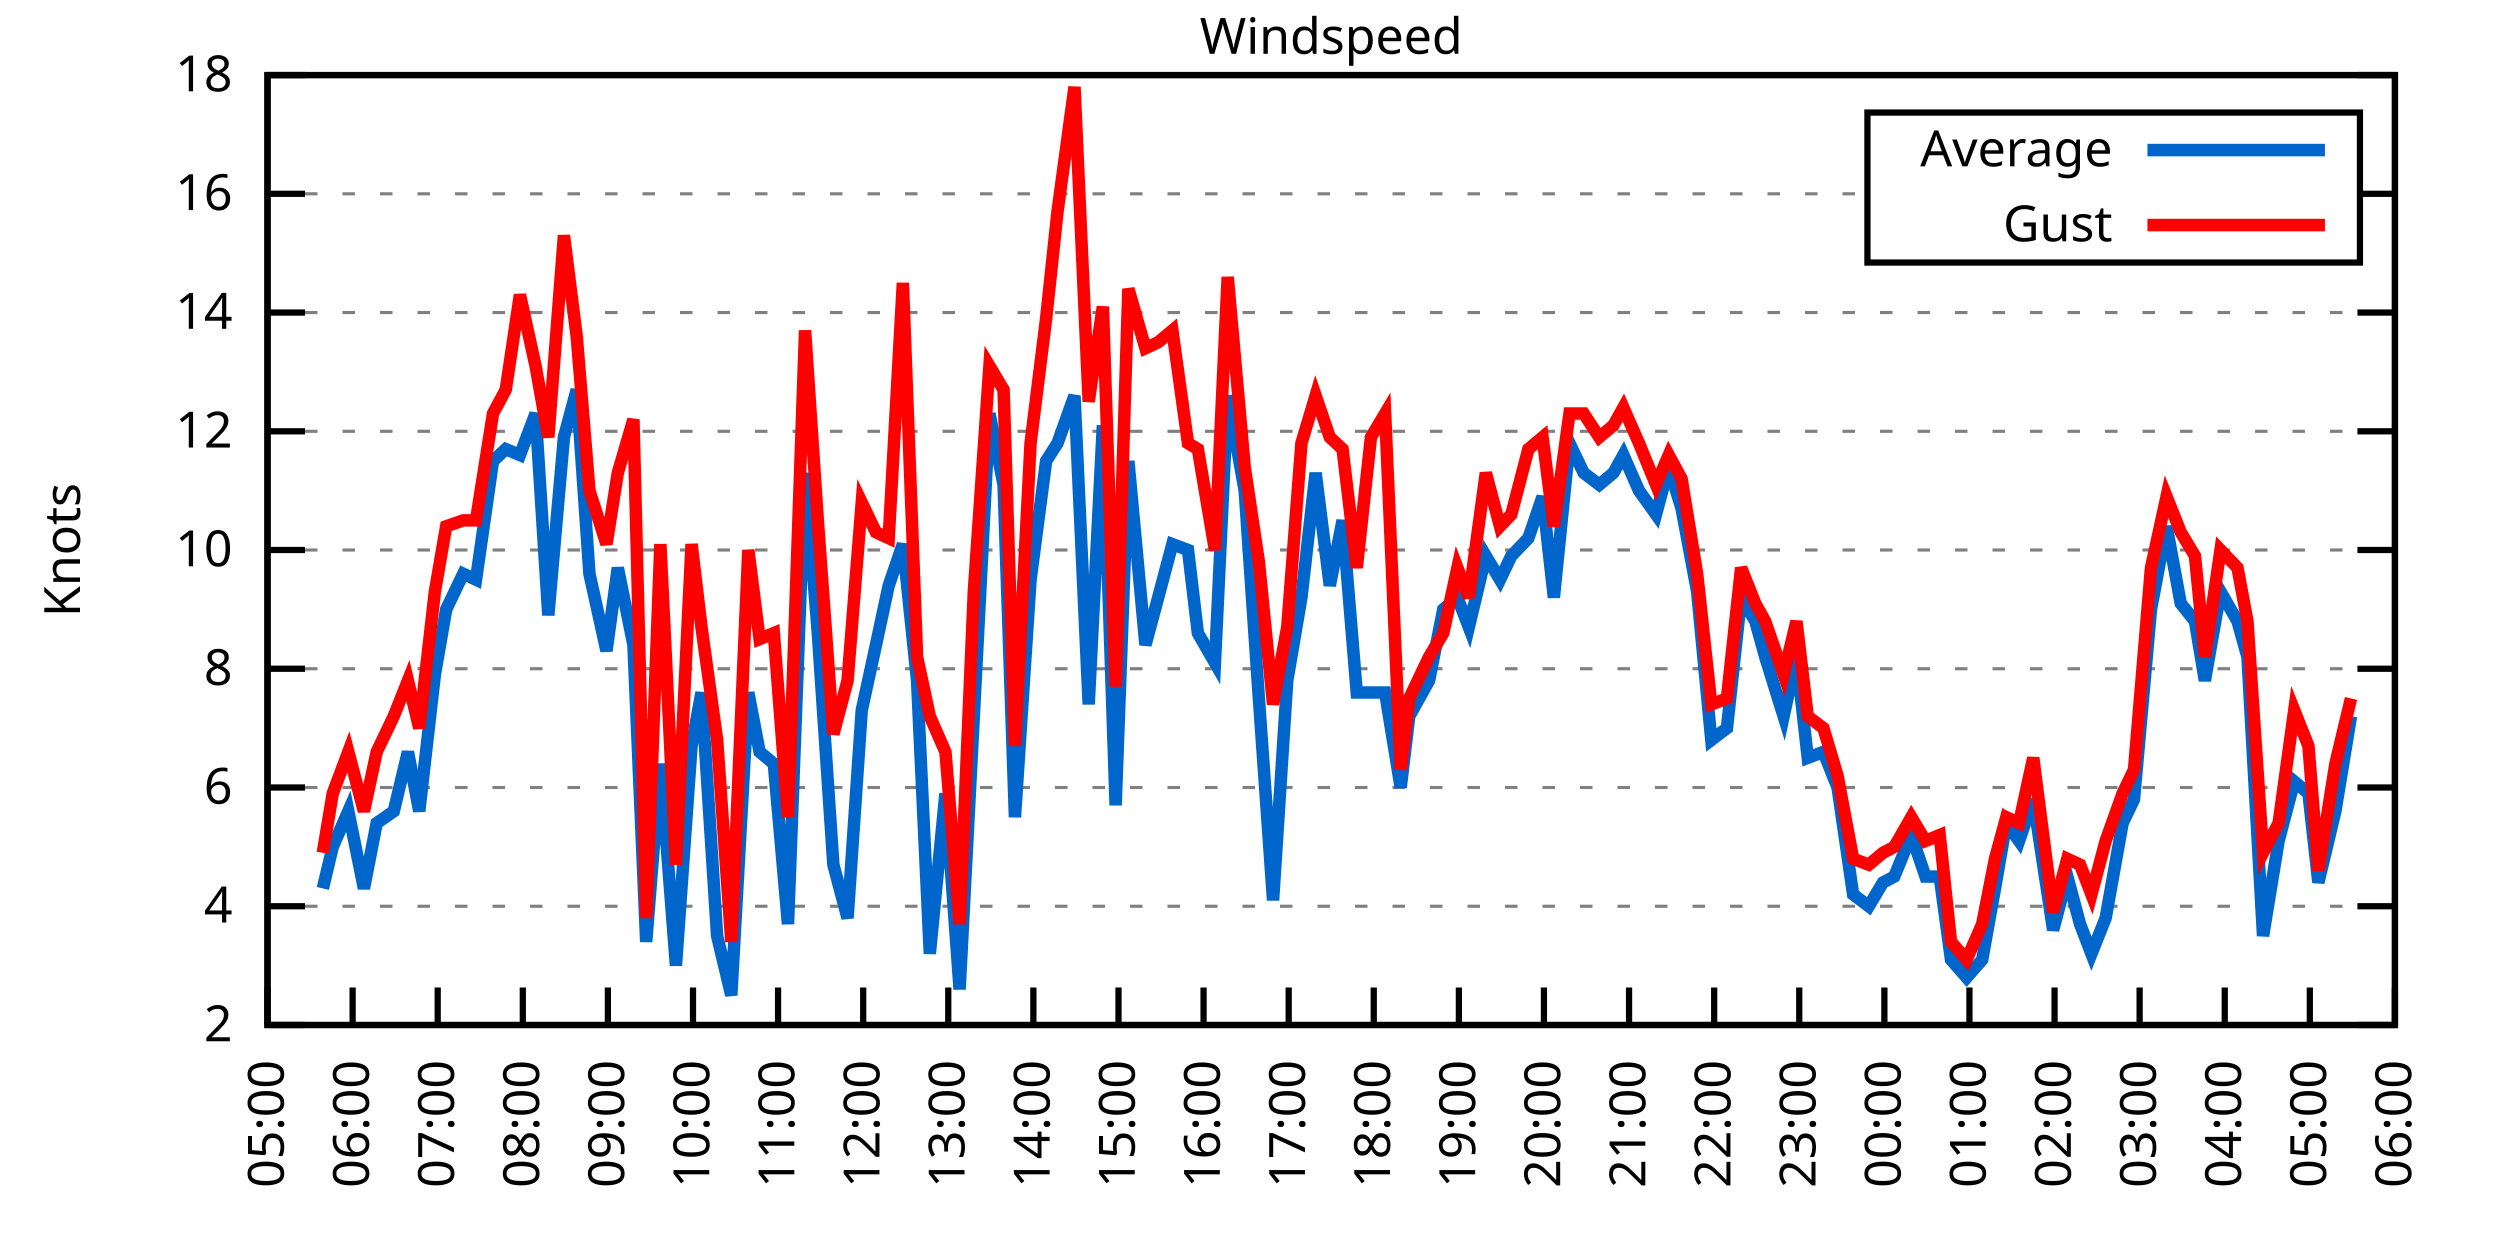
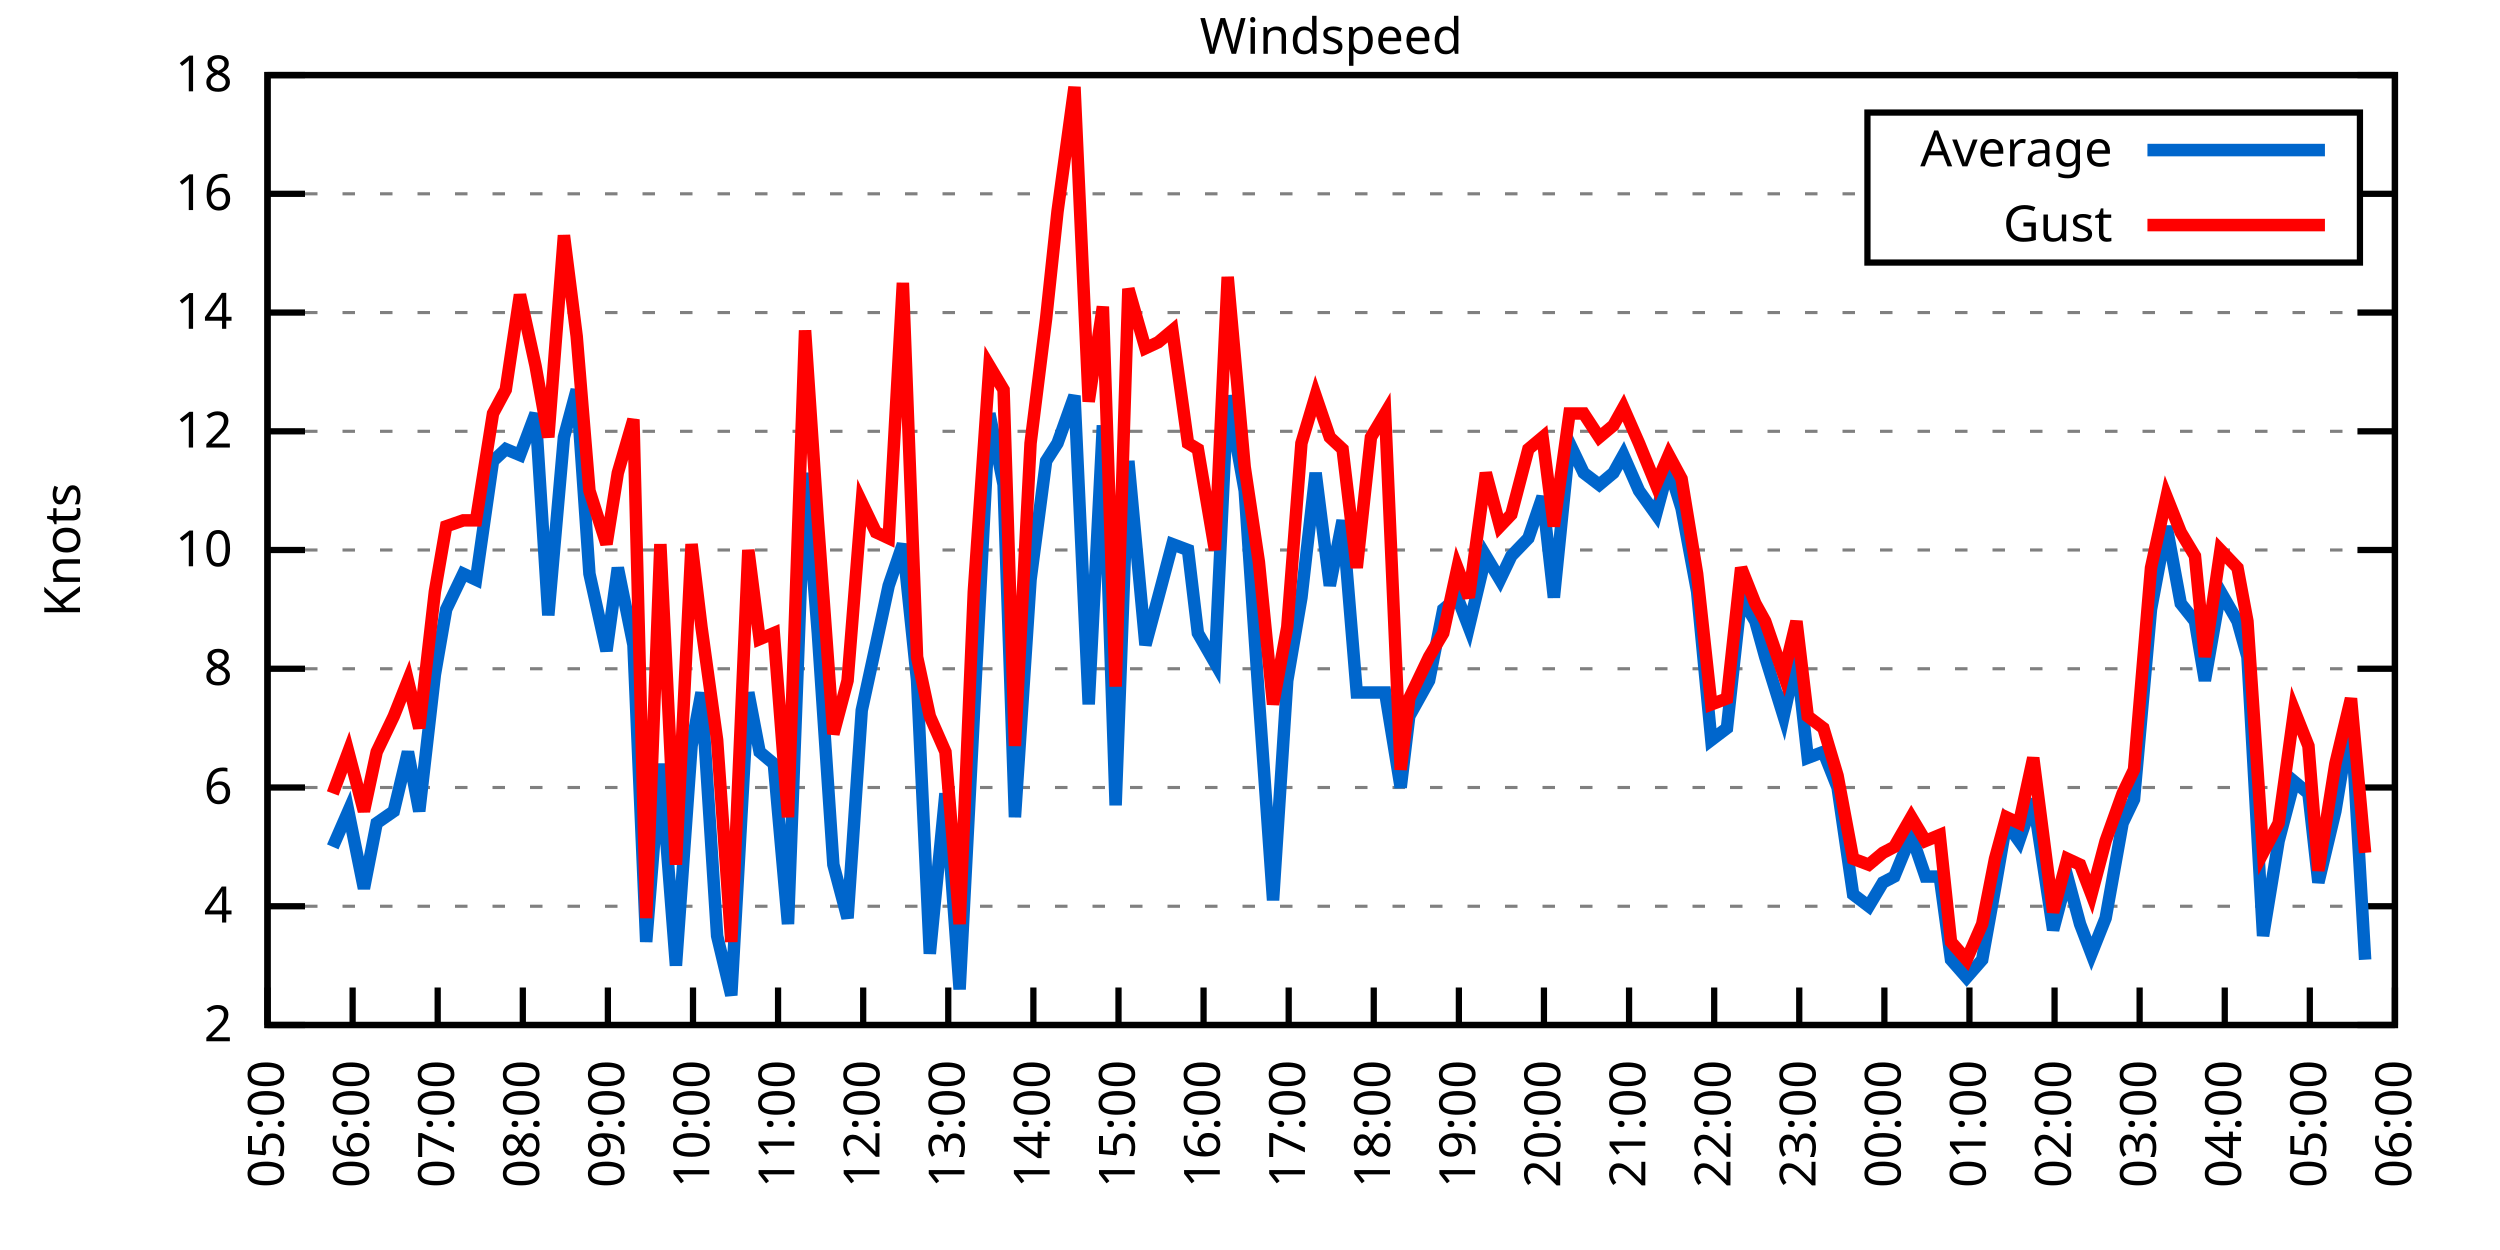
<svg xmlns="http://www.w3.org/2000/svg" xmlns:xlink="http://www.w3.org/1999/xlink" width="400" height="200" viewBox="0 0 400 200">
  <g id="gnuplot_canvas">
    <rect x="0" y="0" width="400" height="200" fill="none" />
    <defs>
      <circle id="gpDot" r="0.5" stroke-width="0.5" stroke="currentColor" />
      <path id="gpPt0" stroke-width="0.333" stroke="currentColor" d="M-1,0 h2 M0,-1 v2" />
      <path id="gpPt1" stroke-width="0.333" stroke="currentColor" d="M-1,-1 L1,1 M1,-1 L-1,1" />
      <path id="gpPt2" stroke-width="0.333" stroke="currentColor" d="M-1,0 L1,0 M0,-1 L0,1 M-1,-1 L1,1 M-1,1 L1,-1" />
      <rect id="gpPt3" stroke-width="0.333" stroke="currentColor" x="-1" y="-1" width="2" height="2" />
      <rect id="gpPt4" stroke-width="0.333" stroke="currentColor" fill="currentColor" x="-1" y="-1" width="2" height="2" />
      <circle id="gpPt5" stroke-width="0.333" stroke="currentColor" cx="0" cy="0" r="1" />
      <use xlink:href="#gpPt5" id="gpPt6" fill="currentColor" stroke="none" />
      <path id="gpPt7" stroke-width="0.333" stroke="currentColor" d="M0,-1.33 L-1.33,0.67 L1.33,0.67 z" />
      <use xlink:href="#gpPt7" id="gpPt8" fill="currentColor" stroke="none" />
      <use xlink:href="#gpPt7" id="gpPt9" stroke="currentColor" transform="rotate(180)" />
      <use xlink:href="#gpPt9" id="gpPt10" fill="currentColor" stroke="none" />
      <use xlink:href="#gpPt3" id="gpPt11" stroke="currentColor" transform="rotate(45)" />
      <use xlink:href="#gpPt11" id="gpPt12" fill="currentColor" stroke="none" />
      <path id="gpPt13" stroke-width="0.333" stroke="currentColor" d="M0,1.330 L1.265,0.411 L0.782,-1.067 L-0.782,-1.076 L-1.265,0.411 z" />
      <use xlink:href="#gpPt13" id="gpPt14" fill="currentColor" stroke="none" />
      <filter id="textbox" filterUnits="objectBoundingBox" x="0" y="0" height="1" width="1">
        <feFlood flood-color="white" flood-opacity="1" result="bgnd" />
        <feComposite in="SourceGraphic" in2="bgnd" operator="atop" />
      </filter>
      <filter id="greybox" filterUnits="objectBoundingBox" x="0" y="0" height="1" width="1">
        <feFlood flood-color="lightgrey" flood-opacity="1" result="grey" />
        <feComposite in="SourceGraphic" in2="grey" operator="atop" />
      </filter>
    </defs>
    <g fill="none" color="white" stroke="currentColor" stroke-width="1.00" stroke-linecap="butt" stroke-linejoin="miter">
</g>
    <g fill="none" color="black" stroke="currentColor" stroke-width="1.00" stroke-linecap="butt" stroke-linejoin="miter">
      <g stroke="none" shape-rendering="crispEdges">
        <polygon fill="rgb(255, 255, 255)" points="42.80,164.00 383.18,164.00 383.18,12.02 42.80,12.02 " />
      </g>
    </g>
    <g fill="none" color="black" stroke="currentColor" stroke-width="1.00" stroke-linecap="butt" stroke-linejoin="miter">
</g>
    <g fill="none" color="black" stroke="black" stroke-width="0.50" stroke-linecap="butt" stroke-linejoin="miter">
</g>
    <g fill="none" color="gray" stroke="currentColor" stroke-width="0.50" stroke-linecap="butt" stroke-linejoin="miter">
      <path stroke="gray" stroke-dasharray="2,4" class="gridline" d="M42.80,164.00 L383.19,164.00  " />
    </g>
    <g fill="none" color="gray" stroke="gray" stroke-width="1.00" stroke-linecap="butt" stroke-linejoin="miter">
</g>
    <g fill="none" color="black" stroke="currentColor" stroke-width="1.00" stroke-linecap="butt" stroke-linejoin="miter">
      <path stroke="black" d="M42.80,164.00 L48.80,164.00 M383.19,164.00 L377.19,164.00  " />
      <g transform="translate(37.20,166.60)" stroke="none" fill="black" font-family="Sans" font-size="8.00" text-anchor="end">
        <text>
          <tspan font-family="Sans"> 2</tspan>
        </text>
      </g>
    </g>
    <g fill="none" color="black" stroke="currentColor" stroke-width="1.00" stroke-linecap="butt" stroke-linejoin="miter">
</g>
    <g fill="none" color="black" stroke="black" stroke-width="0.50" stroke-linecap="butt" stroke-linejoin="miter">
</g>
    <g fill="none" color="gray" stroke="currentColor" stroke-width="0.50" stroke-linecap="butt" stroke-linejoin="miter">
      <path stroke="gray" stroke-dasharray="2,4" class="gridline" d="M42.80,145.00 L383.19,145.00  " />
    </g>
    <g fill="none" color="gray" stroke="gray" stroke-width="1.00" stroke-linecap="butt" stroke-linejoin="miter">
</g>
    <g fill="none" color="black" stroke="currentColor" stroke-width="1.00" stroke-linecap="butt" stroke-linejoin="miter">
      <path stroke="black" d="M42.80,145.00 L48.80,145.00 M383.19,145.00 L377.19,145.00  " />
      <g transform="translate(37.20,147.60)" stroke="none" fill="black" font-family="Sans" font-size="8.00" text-anchor="end">
        <text>
          <tspan font-family="Sans"> 4</tspan>
        </text>
      </g>
    </g>
    <g fill="none" color="black" stroke="currentColor" stroke-width="1.00" stroke-linecap="butt" stroke-linejoin="miter">
</g>
    <g fill="none" color="black" stroke="black" stroke-width="0.50" stroke-linecap="butt" stroke-linejoin="miter">
</g>
    <g fill="none" color="gray" stroke="currentColor" stroke-width="0.50" stroke-linecap="butt" stroke-linejoin="miter">
      <path stroke="gray" stroke-dasharray="2,4" class="gridline" d="M42.80,126.00 L383.19,126.00  " />
    </g>
    <g fill="none" color="gray" stroke="gray" stroke-width="1.00" stroke-linecap="butt" stroke-linejoin="miter">
</g>
    <g fill="none" color="black" stroke="currentColor" stroke-width="1.00" stroke-linecap="butt" stroke-linejoin="miter">
      <path stroke="black" d="M42.80,126.00 L48.80,126.00 M383.19,126.00 L377.19,126.00  " />
      <g transform="translate(37.20,128.60)" stroke="none" fill="black" font-family="Sans" font-size="8.00" text-anchor="end">
        <text>
          <tspan font-family="Sans"> 6</tspan>
        </text>
      </g>
    </g>
    <g fill="none" color="black" stroke="currentColor" stroke-width="1.00" stroke-linecap="butt" stroke-linejoin="miter">
</g>
    <g fill="none" color="black" stroke="black" stroke-width="0.50" stroke-linecap="butt" stroke-linejoin="miter">
</g>
    <g fill="none" color="gray" stroke="currentColor" stroke-width="0.50" stroke-linecap="butt" stroke-linejoin="miter">
      <path stroke="gray" stroke-dasharray="2,4" class="gridline" d="M42.80,107.00 L383.19,107.00  " />
    </g>
    <g fill="none" color="gray" stroke="gray" stroke-width="1.00" stroke-linecap="butt" stroke-linejoin="miter">
</g>
    <g fill="none" color="black" stroke="currentColor" stroke-width="1.00" stroke-linecap="butt" stroke-linejoin="miter">
      <path stroke="black" d="M42.80,107.00 L48.80,107.00 M383.19,107.00 L377.19,107.00  " />
      <g transform="translate(37.20,109.60)" stroke="none" fill="black" font-family="Sans" font-size="8.00" text-anchor="end">
        <text>
          <tspan font-family="Sans"> 8</tspan>
        </text>
      </g>
    </g>
    <g fill="none" color="black" stroke="currentColor" stroke-width="1.00" stroke-linecap="butt" stroke-linejoin="miter">
</g>
    <g fill="none" color="black" stroke="black" stroke-width="0.50" stroke-linecap="butt" stroke-linejoin="miter">
</g>
    <g fill="none" color="gray" stroke="currentColor" stroke-width="0.50" stroke-linecap="butt" stroke-linejoin="miter">
      <path stroke="gray" stroke-dasharray="2,4" class="gridline" d="M42.80,88.00 L383.19,88.00  " />
    </g>
    <g fill="none" color="gray" stroke="gray" stroke-width="1.00" stroke-linecap="butt" stroke-linejoin="miter">
</g>
    <g fill="none" color="black" stroke="currentColor" stroke-width="1.00" stroke-linecap="butt" stroke-linejoin="miter">
      <path stroke="black" d="M42.80,88.00 L48.80,88.00 M383.19,88.00 L377.19,88.00  " />
      <g transform="translate(37.20,90.60)" stroke="none" fill="black" font-family="Sans" font-size="8.00" text-anchor="end">
        <text>
          <tspan font-family="Sans"> 10</tspan>
        </text>
      </g>
    </g>
    <g fill="none" color="black" stroke="currentColor" stroke-width="1.00" stroke-linecap="butt" stroke-linejoin="miter">
</g>
    <g fill="none" color="black" stroke="black" stroke-width="0.50" stroke-linecap="butt" stroke-linejoin="miter">
</g>
    <g fill="none" color="gray" stroke="currentColor" stroke-width="0.50" stroke-linecap="butt" stroke-linejoin="miter">
      <path stroke="gray" stroke-dasharray="2,4" class="gridline" d="M42.80,69.01 L383.19,69.01  " />
    </g>
    <g fill="none" color="gray" stroke="gray" stroke-width="1.00" stroke-linecap="butt" stroke-linejoin="miter">
</g>
    <g fill="none" color="black" stroke="currentColor" stroke-width="1.00" stroke-linecap="butt" stroke-linejoin="miter">
      <path stroke="black" d="M42.80,69.01 L48.80,69.01 M383.19,69.01 L377.19,69.01  " />
      <g transform="translate(37.20,71.61)" stroke="none" fill="black" font-family="Sans" font-size="8.00" text-anchor="end">
        <text>
          <tspan font-family="Sans"> 12</tspan>
        </text>
      </g>
    </g>
    <g fill="none" color="black" stroke="currentColor" stroke-width="1.00" stroke-linecap="butt" stroke-linejoin="miter">
</g>
    <g fill="none" color="black" stroke="black" stroke-width="0.50" stroke-linecap="butt" stroke-linejoin="miter">
</g>
    <g fill="none" color="gray" stroke="currentColor" stroke-width="0.50" stroke-linecap="butt" stroke-linejoin="miter">
      <path stroke="gray" stroke-dasharray="2,4" class="gridline" d="M42.80,50.01 L383.19,50.01  " />
    </g>
    <g fill="none" color="gray" stroke="gray" stroke-width="1.00" stroke-linecap="butt" stroke-linejoin="miter">
</g>
    <g fill="none" color="black" stroke="currentColor" stroke-width="1.00" stroke-linecap="butt" stroke-linejoin="miter">
      <path stroke="black" d="M42.80,50.01 L48.80,50.01 M383.19,50.01 L377.19,50.01  " />
      <g transform="translate(37.20,52.61)" stroke="none" fill="black" font-family="Sans" font-size="8.00" text-anchor="end">
        <text>
          <tspan font-family="Sans"> 14</tspan>
        </text>
      </g>
    </g>
    <g fill="none" color="black" stroke="currentColor" stroke-width="1.00" stroke-linecap="butt" stroke-linejoin="miter">
</g>
    <g fill="none" color="black" stroke="black" stroke-width="0.50" stroke-linecap="butt" stroke-linejoin="miter">
</g>
    <g fill="none" color="gray" stroke="currentColor" stroke-width="0.50" stroke-linecap="butt" stroke-linejoin="miter">
      <path stroke="gray" stroke-dasharray="2,4" class="gridline" d="M42.80,31.01 L298.79,31.01 M377.59,31.01 L383.19,31.01  " />
    </g>
    <g fill="none" color="gray" stroke="gray" stroke-width="1.00" stroke-linecap="butt" stroke-linejoin="miter">
</g>
    <g fill="none" color="black" stroke="currentColor" stroke-width="1.00" stroke-linecap="butt" stroke-linejoin="miter">
      <path stroke="black" d="M42.80,31.01 L48.80,31.01 M383.19,31.01 L377.19,31.01  " />
      <g transform="translate(37.20,33.61)" stroke="none" fill="black" font-family="Sans" font-size="8.00" text-anchor="end">
        <text>
          <tspan font-family="Sans"> 16</tspan>
        </text>
      </g>
    </g>
    <g fill="none" color="black" stroke="currentColor" stroke-width="1.00" stroke-linecap="butt" stroke-linejoin="miter">
</g>
    <g fill="none" color="black" stroke="black" stroke-width="0.50" stroke-linecap="butt" stroke-linejoin="miter">
</g>
    <g fill="none" color="gray" stroke="currentColor" stroke-width="0.50" stroke-linecap="butt" stroke-linejoin="miter">
      <path stroke="gray" stroke-dasharray="2,4" class="gridline" d="M42.80,12.01 L383.19,12.01  " />
    </g>
    <g fill="none" color="gray" stroke="gray" stroke-width="1.00" stroke-linecap="butt" stroke-linejoin="miter">
</g>
    <g fill="none" color="black" stroke="currentColor" stroke-width="1.00" stroke-linecap="butt" stroke-linejoin="miter">
      <path stroke="black" d="M42.80,12.01 L48.80,12.01 M383.19,12.01 L377.19,12.01  " />
      <g transform="translate(37.20,14.61)" stroke="none" fill="black" font-family="Sans" font-size="8.00" text-anchor="end">
        <text>
          <tspan font-family="Sans"> 18</tspan>
        </text>
      </g>
    </g>
    <g fill="none" color="black" stroke="currentColor" stroke-width="1.00" stroke-linecap="butt" stroke-linejoin="miter">
      <path stroke="black" d="M42.80,164.00 L42.80,158.00  " />
      <g transform="translate(45.40,169.60) rotate(270.00)" stroke="none" fill="black" font-family="Sans" font-size="8.00" text-anchor="end">
        <text>
          <tspan font-family="Sans">05:00</tspan>
        </text>
      </g>
    </g>
    <g fill="none" color="black" stroke="currentColor" stroke-width="1.00" stroke-linecap="butt" stroke-linejoin="miter">
      <path stroke="black" d="M56.42,164.00 L56.42,158.00  " />
      <g transform="translate(59.02,169.60) rotate(270.00)" stroke="none" fill="black" font-family="Sans" font-size="8.00" text-anchor="end">
        <text>
          <tspan font-family="Sans">06:00</tspan>
        </text>
      </g>
    </g>
    <g fill="none" color="black" stroke="currentColor" stroke-width="1.00" stroke-linecap="butt" stroke-linejoin="miter">
      <path stroke="black" d="M70.03,164.00 L70.03,158.00  " />
      <g transform="translate(72.63,169.60) rotate(270.00)" stroke="none" fill="black" font-family="Sans" font-size="8.00" text-anchor="end">
        <text>
          <tspan font-family="Sans">07:00</tspan>
        </text>
      </g>
    </g>
    <g fill="none" color="black" stroke="currentColor" stroke-width="1.00" stroke-linecap="butt" stroke-linejoin="miter">
      <path stroke="black" d="M83.65,164.00 L83.65,158.00  " />
      <g transform="translate(86.25,169.60) rotate(270.00)" stroke="none" fill="black" font-family="Sans" font-size="8.00" text-anchor="end">
        <text>
          <tspan font-family="Sans">08:00</tspan>
        </text>
      </g>
    </g>
    <g fill="none" color="black" stroke="currentColor" stroke-width="1.00" stroke-linecap="butt" stroke-linejoin="miter">
      <path stroke="black" d="M97.26,164.00 L97.26,158.00  " />
      <g transform="translate(99.86,169.60) rotate(270.00)" stroke="none" fill="black" font-family="Sans" font-size="8.00" text-anchor="end">
        <text>
          <tspan font-family="Sans">09:00</tspan>
        </text>
      </g>
    </g>
    <g fill="none" color="black" stroke="currentColor" stroke-width="1.00" stroke-linecap="butt" stroke-linejoin="miter">
      <path stroke="black" d="M110.88,164.00 L110.88,158.00  " />
      <g transform="translate(113.48,169.60) rotate(270.00)" stroke="none" fill="black" font-family="Sans" font-size="8.00" text-anchor="end">
        <text>
          <tspan font-family="Sans">10:00</tspan>
        </text>
      </g>
    </g>
    <g fill="none" color="black" stroke="currentColor" stroke-width="1.00" stroke-linecap="butt" stroke-linejoin="miter">
      <path stroke="black" d="M124.49,164.00 L124.49,158.00  " />
      <g transform="translate(127.09,169.60) rotate(270.00)" stroke="none" fill="black" font-family="Sans" font-size="8.00" text-anchor="end">
        <text>
          <tspan font-family="Sans">11:00</tspan>
        </text>
      </g>
    </g>
    <g fill="none" color="black" stroke="currentColor" stroke-width="1.00" stroke-linecap="butt" stroke-linejoin="miter">
      <path stroke="black" d="M138.11,164.00 L138.11,158.00  " />
      <g transform="translate(140.71,169.60) rotate(270.00)" stroke="none" fill="black" font-family="Sans" font-size="8.00" text-anchor="end">
        <text>
          <tspan font-family="Sans">12:00</tspan>
        </text>
      </g>
    </g>
    <g fill="none" color="black" stroke="currentColor" stroke-width="1.00" stroke-linecap="butt" stroke-linejoin="miter">
      <path stroke="black" d="M151.72,164.00 L151.72,158.00  " />
      <g transform="translate(154.32,169.60) rotate(270.00)" stroke="none" fill="black" font-family="Sans" font-size="8.00" text-anchor="end">
        <text>
          <tspan font-family="Sans">13:00</tspan>
        </text>
      </g>
    </g>
    <g fill="none" color="black" stroke="currentColor" stroke-width="1.00" stroke-linecap="butt" stroke-linejoin="miter">
      <path stroke="black" d="M165.34,164.00 L165.34,158.00  " />
      <g transform="translate(167.94,169.60) rotate(270.00)" stroke="none" fill="black" font-family="Sans" font-size="8.00" text-anchor="end">
        <text>
          <tspan font-family="Sans">14:00</tspan>
        </text>
      </g>
    </g>
    <g fill="none" color="black" stroke="currentColor" stroke-width="1.00" stroke-linecap="butt" stroke-linejoin="miter">
      <path stroke="black" d="M178.96,164.00 L178.96,158.00  " />
      <g transform="translate(181.56,169.60) rotate(270.00)" stroke="none" fill="black" font-family="Sans" font-size="8.00" text-anchor="end">
        <text>
          <tspan font-family="Sans">15:00</tspan>
        </text>
      </g>
    </g>
    <g fill="none" color="black" stroke="currentColor" stroke-width="1.00" stroke-linecap="butt" stroke-linejoin="miter">
      <path stroke="black" d="M192.57,164.00 L192.57,158.00  " />
      <g transform="translate(195.17,169.60) rotate(270.00)" stroke="none" fill="black" font-family="Sans" font-size="8.00" text-anchor="end">
        <text>
          <tspan font-family="Sans">16:00</tspan>
        </text>
      </g>
    </g>
    <g fill="none" color="black" stroke="currentColor" stroke-width="1.00" stroke-linecap="butt" stroke-linejoin="miter">
      <path stroke="black" d="M206.19,164.00 L206.19,158.00  " />
      <g transform="translate(208.79,169.60) rotate(270.00)" stroke="none" fill="black" font-family="Sans" font-size="8.00" text-anchor="end">
        <text>
          <tspan font-family="Sans">17:00</tspan>
        </text>
      </g>
    </g>
    <g fill="none" color="black" stroke="currentColor" stroke-width="1.00" stroke-linecap="butt" stroke-linejoin="miter">
      <path stroke="black" d="M219.80,164.00 L219.80,158.00  " />
      <g transform="translate(222.40,169.60) rotate(270.00)" stroke="none" fill="black" font-family="Sans" font-size="8.00" text-anchor="end">
        <text>
          <tspan font-family="Sans">18:00</tspan>
        </text>
      </g>
    </g>
    <g fill="none" color="black" stroke="currentColor" stroke-width="1.00" stroke-linecap="butt" stroke-linejoin="miter">
      <path stroke="black" d="M233.42,164.00 L233.42,158.00  " />
      <g transform="translate(236.02,169.60) rotate(270.00)" stroke="none" fill="black" font-family="Sans" font-size="8.00" text-anchor="end">
        <text>
          <tspan font-family="Sans">19:00</tspan>
        </text>
      </g>
    </g>
    <g fill="none" color="black" stroke="currentColor" stroke-width="1.00" stroke-linecap="butt" stroke-linejoin="miter">
      <path stroke="black" d="M247.03,164.00 L247.03,158.00  " />
      <g transform="translate(249.63,169.60) rotate(270.00)" stroke="none" fill="black" font-family="Sans" font-size="8.00" text-anchor="end">
        <text>
          <tspan font-family="Sans">20:00</tspan>
        </text>
      </g>
    </g>
    <g fill="none" color="black" stroke="currentColor" stroke-width="1.00" stroke-linecap="butt" stroke-linejoin="miter">
      <path stroke="black" d="M260.65,164.00 L260.65,158.00  " />
      <g transform="translate(263.25,169.60) rotate(270.00)" stroke="none" fill="black" font-family="Sans" font-size="8.00" text-anchor="end">
        <text>
          <tspan font-family="Sans">21:00</tspan>
        </text>
      </g>
    </g>
    <g fill="none" color="black" stroke="currentColor" stroke-width="1.00" stroke-linecap="butt" stroke-linejoin="miter">
      <path stroke="black" d="M274.27,164.00 L274.27,158.00  " />
      <g transform="translate(276.87,169.60) rotate(270.00)" stroke="none" fill="black" font-family="Sans" font-size="8.00" text-anchor="end">
        <text>
          <tspan font-family="Sans">22:00</tspan>
        </text>
      </g>
    </g>
    <g fill="none" color="black" stroke="currentColor" stroke-width="1.00" stroke-linecap="butt" stroke-linejoin="miter">
      <path stroke="black" d="M287.88,164.00 L287.88,158.00  " />
      <g transform="translate(290.48,169.60) rotate(270.00)" stroke="none" fill="black" font-family="Sans" font-size="8.00" text-anchor="end">
        <text>
          <tspan font-family="Sans">23:00</tspan>
        </text>
      </g>
    </g>
    <g fill="none" color="black" stroke="currentColor" stroke-width="1.00" stroke-linecap="butt" stroke-linejoin="miter">
      <path stroke="black" d="M301.50,164.00 L301.50,158.00  " />
      <g transform="translate(304.10,169.60) rotate(270.00)" stroke="none" fill="black" font-family="Sans" font-size="8.00" text-anchor="end">
        <text>
          <tspan font-family="Sans">00:00</tspan>
        </text>
      </g>
    </g>
    <g fill="none" color="black" stroke="currentColor" stroke-width="1.00" stroke-linecap="butt" stroke-linejoin="miter">
      <path stroke="black" d="M315.11,164.00 L315.11,158.00  " />
      <g transform="translate(317.71,169.60) rotate(270.00)" stroke="none" fill="black" font-family="Sans" font-size="8.00" text-anchor="end">
        <text>
          <tspan font-family="Sans">01:00</tspan>
        </text>
      </g>
    </g>
    <g fill="none" color="black" stroke="currentColor" stroke-width="1.00" stroke-linecap="butt" stroke-linejoin="miter">
      <path stroke="black" d="M328.73,164.00 L328.73,158.00  " />
      <g transform="translate(331.33,169.60) rotate(270.00)" stroke="none" fill="black" font-family="Sans" font-size="8.00" text-anchor="end">
        <text>
          <tspan font-family="Sans">02:00</tspan>
        </text>
      </g>
    </g>
    <g fill="none" color="black" stroke="currentColor" stroke-width="1.00" stroke-linecap="butt" stroke-linejoin="miter">
      <path stroke="black" d="M342.34,164.00 L342.34,158.00  " />
      <g transform="translate(344.94,169.60) rotate(270.00)" stroke="none" fill="black" font-family="Sans" font-size="8.00" text-anchor="end">
        <text>
          <tspan font-family="Sans">03:00</tspan>
        </text>
      </g>
    </g>
    <g fill="none" color="black" stroke="currentColor" stroke-width="1.00" stroke-linecap="butt" stroke-linejoin="miter">
      <path stroke="black" d="M355.96,164.00 L355.96,158.00  " />
      <g transform="translate(358.56,169.60) rotate(270.00)" stroke="none" fill="black" font-family="Sans" font-size="8.00" text-anchor="end">
        <text>
          <tspan font-family="Sans">04:00</tspan>
        </text>
      </g>
    </g>
    <g fill="none" color="black" stroke="currentColor" stroke-width="1.00" stroke-linecap="butt" stroke-linejoin="miter">
      <path stroke="black" d="M369.57,164.00 L369.57,158.00  " />
      <g transform="translate(372.17,169.60) rotate(270.00)" stroke="none" fill="black" font-family="Sans" font-size="8.00" text-anchor="end">
        <text>
          <tspan font-family="Sans">05:00</tspan>
        </text>
      </g>
    </g>
    <g fill="none" color="black" stroke="currentColor" stroke-width="1.00" stroke-linecap="butt" stroke-linejoin="miter">
      <path stroke="black" d="M383.19,164.00 L383.19,158.00  " />
      <g transform="translate(385.79,169.60) rotate(270.00)" stroke="none" fill="black" font-family="Sans" font-size="8.00" text-anchor="end">
        <text>
          <tspan font-family="Sans">06:00</tspan>
        </text>
      </g>
    </g>
    <g fill="none" color="black" stroke="currentColor" stroke-width="1.00" stroke-linecap="butt" stroke-linejoin="miter">
</g>
    <g fill="none" color="black" stroke="currentColor" stroke-width="1.00" stroke-linecap="butt" stroke-linejoin="miter">
      <path stroke="black" d="M42.80,12.01 L42.80,164.00 L383.19,164.00 L383.19,12.01 L42.80,12.01 Z  " />
    </g>
    <g fill="none" color="black" stroke="currentColor" stroke-width="1.00" stroke-linecap="butt" stroke-linejoin="miter">
</g>
    <g fill="none" color="black" stroke="currentColor" stroke-width="1.00" stroke-linecap="butt" stroke-linejoin="miter">
      <path stroke="black" d="M298.79,42.01 L298.79,18.01 L377.59,18.01 L377.59,42.01 L298.79,42.01 Z  " />
    </g>
    <g id="Windspeed_plot_1">
      <g fill="none" color="white" stroke="black" stroke-width="2.00" stroke-linecap="butt" stroke-linejoin="miter">
</g>
      <g fill="none" color="black" stroke="currentColor" stroke-width="2.00" stroke-linecap="butt" stroke-linejoin="miter">
        <g transform="translate(337.99,26.61)" stroke="none" fill="black" font-family="Sans" font-size="8.00" text-anchor="end">
          <text>
            <tspan font-family="Sans">Average</tspan>
          </text>
        </g>
      </g>
      <g fill="none" color="black" stroke="currentColor" stroke-width="2.00" stroke-linecap="butt" stroke-linejoin="miter">
-         <path stroke="rgb(  0, 102, 204)" d="M343.59,24.01 L371.99,24.01 M51.65,142.15 L53.24,135.50 L55.73,129.80 L58.23,142.15 L60.27,131.70 L63.00,129.80   L65.27,120.30 L67.08,129.80 L69.58,107.95 L71.39,97.50 L74.12,91.80 L76.16,92.75 L78.88,73.76 L80.92,71.86   L83.19,72.81 L85.69,66.16 L87.73,98.45 L90.23,69.96 L92.27,62.36 L94.31,91.80 L97.04,104.15 L98.85,90.85   L101.35,103.20 L103.39,150.70 L105.66,122.20 L108.15,154.50 L110.65,119.35 L112.24,110.80 L114.74,149.75 L117.01,159.25   L119.73,110.80 L121.54,120.30 L123.81,122.20 L126.08,147.85 L128.81,75.66 L130.85,101.30 L133.34,138.35 L135.61,146.90   L137.88,113.65 L140.15,103.20 L142.19,93.70 L144.46,87.06 L146.73,108.90 L148.77,152.60 L151.27,126.95 L153.54,158.30   L155.81,114.60 L158.31,66.16 L160.57,77.56 L162.39,130.75 L164.89,92.75 L167.38,73.76 L169.20,70.91 L171.92,63.31   L174.19,112.70 L176.46,68.06 L178.50,128.85 L180.54,73.76 L183.27,103.20 L185.31,95.60 L187.58,87.06 L190.08,88.00   L191.66,101.30 L194.39,106.05 L196.43,63.31 L199.15,78.51 L201.42,111.75 L203.69,144.05 L205.96,108.90 L208.23,95.60   L210.50,75.66 L212.77,93.70 L214.81,83.26 L217.08,110.80 L219.35,110.80 L221.62,110.80 L224.11,126.00 L225.48,114.60   L228.65,108.90 L230.92,97.50 L233.19,95.60 L235.01,100.35 L237.73,88.95 L240.00,92.75 L241.81,88.95 L244.54,86.11   L246.81,79.46 L248.62,95.60 L251.12,70.91 L253.39,75.66 L255.88,77.56 L258.15,75.66 L259.74,72.81 L262.24,78.51   L264.96,82.31 L267.00,74.71 L269.05,81.36 L271.54,94.65 L273.81,118.40 L276.31,116.50 L278.58,95.60 L280.85,99.40   L282.43,105.10 L285.38,114.60 L287.43,105.10 L289.24,121.25 L291.74,120.30 L294.01,126.00 L296.50,143.10 L299.00,145.00   L301.27,141.20 L303.08,140.25 L305.81,133.60 L308.08,140.25 L310.35,140.25 L312.16,153.55 L314.66,156.40 L317.15,153.55   L319.20,142.15 L321.01,131.70 L323.05,134.55 L325.32,127.90 L328.50,148.80 L330.77,140.25 L332.81,147.85 L334.63,152.60   L336.90,146.90 L339.62,131.70 L341.44,127.90 L344.16,97.50 L346.65,84.21 L348.92,96.55 L351.19,99.40 L352.78,108.90   L355.28,94.65 L358.00,99.40 L359.59,105.10 L362.09,149.75 L364.58,134.55 L367.08,125.05 L369.35,126.95 L370.94,141.20   L373.66,129.80 L376.16,114.60  " />
+         <path stroke="rgb(  0, 102, 204)" d="M343.59,24.01 L371.99,24.01 M53.24,135.50 L55.73,129.80 L58.23,142.15 L60.27,131.70 L63.00,129.80 L65.27,120.30   L67.08,129.80 L69.58,107.95 L71.39,97.50 L74.12,91.80 L76.16,92.75 L78.88,73.76 L80.92,71.86 L83.19,72.81   L85.69,66.16 L87.73,98.45 L90.23,69.96 L92.27,62.36 L94.31,91.80 L97.04,104.15 L98.85,90.85 L101.35,103.20   L103.39,150.70 L105.66,122.20 L108.15,154.50 L110.65,119.35 L112.24,110.80 L114.74,149.75 L117.01,159.25 L119.73,110.80   L121.54,120.30 L123.81,122.20 L126.08,147.85 L128.81,75.66 L130.85,101.30 L133.34,138.35 L135.61,146.90 L137.88,113.65   L140.15,103.20 L142.19,93.70 L144.46,87.06 L146.73,108.90 L148.77,152.60 L151.27,126.95 L153.54,158.30 L155.81,114.60   L158.31,66.16 L160.57,77.56 L162.39,130.75 L164.89,92.75 L167.38,73.76 L169.20,70.91 L171.92,63.31 L174.19,112.70   L176.46,68.06 L178.50,128.85 L180.54,73.76 L183.27,103.20 L185.31,95.60 L187.58,87.06 L190.08,88.00 L191.66,101.30   L194.39,106.05 L196.43,63.31 L199.15,78.51 L201.42,111.75 L203.69,144.05 L205.96,108.90 L208.23,95.60 L210.50,75.66   L212.77,93.70 L214.81,83.26 L217.08,110.80 L219.35,110.80 L221.62,110.80 L224.11,126.00 L225.48,114.60 L228.65,108.90   L230.92,97.50 L233.19,95.60 L235.01,100.35 L237.73,88.95 L240.00,92.75 L241.81,88.95 L244.54,86.11 L246.81,79.46   L248.62,95.60 L251.12,70.91 L253.39,75.66 L255.88,77.56 L258.15,75.66 L259.74,72.81 L262.24,78.51 L264.96,82.31   L267.00,74.71 L269.05,81.36 L271.54,94.65 L273.81,118.40 L276.31,116.50 L278.58,95.60 L280.85,99.40 L282.43,105.10   L285.38,114.60 L287.43,105.10 L289.24,121.25 L291.74,120.30 L294.01,126.00 L296.50,143.10 L299.00,145.00 L301.27,141.20   L303.08,140.25 L305.81,133.60 L308.08,140.25 L310.35,140.25 L312.16,153.55 L314.66,156.40 L317.15,153.55 L319.20,142.15   L321.01,131.70 L323.05,134.55 L325.32,127.90 L328.50,148.80 L330.77,140.25 L332.81,147.85 L334.63,152.60 L336.90,146.90   L339.62,131.70 L341.44,127.90 L344.16,97.50 L346.65,84.21 L348.92,96.55 L351.19,99.40 L352.78,108.90 L355.28,94.65   L358.00,99.40 L359.59,105.10 L362.09,149.75 L364.58,134.55 L367.08,125.05 L369.35,126.95 L370.94,141.20 L373.66,129.80   L376.16,114.60 L378.42,153.55  " />
      </g>
    </g>
    <g id="Windspeed_plot_2">
      <g fill="none" color="black" stroke="currentColor" stroke-width="2.00" stroke-linecap="butt" stroke-linejoin="miter">
        <g transform="translate(337.99,38.61)" stroke="none" fill="black" font-family="Sans" font-size="8.00" text-anchor="end">
          <text>
            <tspan font-family="Sans">Gust</tspan>
          </text>
        </g>
      </g>
      <g fill="none" color="black" stroke="currentColor" stroke-width="2.00" stroke-linecap="butt" stroke-linejoin="miter">
-         <path stroke="rgb(255,   0,   0)" d="M343.59,36.01 L371.99,36.01 M51.65,136.45 L53.24,126.95 L55.73,120.30 L58.23,129.80 L60.27,120.30 L63.00,114.60   L65.27,108.90 L67.08,116.50 L69.58,94.65 L71.39,84.21 L74.12,83.26 L76.16,83.26 L78.88,66.16 L80.92,62.36   L83.19,47.16 L85.69,58.56 L87.73,69.96 L90.23,37.66 L92.27,53.81 L94.31,78.51 L97.04,87.06 L98.85,75.66   L101.35,67.11 L103.39,146.90 L105.66,87.06 L108.15,138.35 L110.65,87.06 L112.24,100.35 L114.74,118.40 L117.01,150.70   L119.73,88.00 L121.54,102.25 L123.81,101.30 L126.08,130.75 L128.81,52.86 L130.85,83.26 L133.34,117.45 L135.61,108.90   L137.88,80.41 L140.15,85.16 L142.19,86.11 L144.46,45.26 L146.73,105.10 L148.77,114.60 L151.27,120.30 L153.54,147.85   L155.81,94.65 L158.31,58.56 L160.57,62.36 L162.39,119.35 L164.89,70.91 L167.38,50.96 L169.20,33.86 L171.92,13.91   L174.19,64.26 L176.46,49.06 L178.50,109.85 L180.54,46.21 L183.27,55.71 L185.31,54.76 L187.58,52.86 L190.08,70.91   L191.66,71.86 L194.39,88.00 L196.43,44.31 L199.15,74.71 L201.42,89.90 L203.69,112.70 L205.96,100.35 L208.23,70.91   L210.50,63.31 L212.77,69.96 L214.81,71.86 L217.08,90.85 L219.35,69.96 L221.62,66.16 L224.11,123.15 L225.48,111.75   L228.65,105.10 L230.92,101.30 L233.19,90.85 L235.01,95.60 L237.73,75.66 L240.00,84.21 L241.81,82.31 L244.54,71.86   L246.81,69.96 L248.62,84.21 L251.12,66.16 L253.39,66.16 L255.88,69.96 L258.15,68.06 L259.74,65.21 L262.24,70.91   L264.96,77.56 L267.00,72.81 L269.05,76.61 L271.54,91.80 L273.81,112.70 L276.31,111.75 L278.58,90.85 L280.85,96.55   L282.43,99.40 L285.38,107.95 L287.43,99.40 L289.24,114.60 L291.74,116.50 L294.01,124.10 L296.50,137.40 L299.00,138.35   L301.27,136.45 L303.08,135.50 L305.81,130.75 L308.08,134.55 L310.35,133.60 L312.16,150.70 L314.66,153.55 L317.15,147.85   L319.20,137.40 L321.01,130.75 L323.05,131.70 L325.32,121.25 L328.50,145.95 L330.77,137.40 L332.81,138.35 L334.63,143.10   L336.90,134.55 L339.62,126.95 L341.44,123.15 L344.16,90.85 L346.65,79.46 L348.92,85.16 L351.19,88.95 L352.78,105.10   L355.28,88.00 L358.00,90.85 L359.59,99.40 L362.09,136.45 L364.58,131.70 L367.08,113.65 L369.35,119.35 L370.94,139.30   L373.66,122.20 L376.16,111.75  " />
+         <path stroke="rgb(255,   0,   0)" d="M343.59,36.01 L371.99,36.01 M53.24,126.95 L55.73,120.30 L58.23,129.80 L60.27,120.30 L63.00,114.60 L65.27,108.90   L67.08,116.50 L69.58,94.65 L71.39,84.21 L74.12,83.26 L76.16,83.26 L78.88,66.16 L80.92,62.36 L83.19,47.16   L85.69,58.56 L87.73,69.96 L90.23,37.66 L92.27,53.81 L94.31,78.51 L97.04,87.06 L98.85,75.66 L101.35,67.11   L103.39,146.90 L105.66,87.06 L108.15,138.35 L110.65,87.06 L112.24,100.35 L114.74,118.40 L117.01,150.70 L119.73,88.00   L121.54,102.25 L123.81,101.30 L126.08,130.75 L128.81,52.86 L130.85,83.26 L133.34,117.45 L135.61,108.90 L137.88,80.41   L140.15,85.16 L142.19,86.11 L144.46,45.26 L146.73,105.10 L148.77,114.60 L151.27,120.30 L153.54,147.85 L155.81,94.65   L158.31,58.56 L160.57,62.36 L162.39,119.35 L164.89,70.91 L167.38,50.96 L169.20,33.86 L171.92,13.91 L174.19,64.26   L176.46,49.06 L178.50,109.85 L180.54,46.21 L183.27,55.71 L185.31,54.76 L187.58,52.86 L190.08,70.91 L191.66,71.86   L194.39,88.00 L196.43,44.31 L199.15,74.71 L201.42,89.90 L203.69,112.70 L205.96,100.35 L208.23,70.91 L210.50,63.31   L212.77,69.96 L214.81,71.86 L217.08,90.85 L219.35,69.96 L221.62,66.16 L224.11,123.15 L225.48,111.75 L228.65,105.10   L230.92,101.30 L233.19,90.85 L235.01,95.60 L237.73,75.66 L240.00,84.21 L241.81,82.31 L244.54,71.86 L246.81,69.96   L248.62,84.21 L251.12,66.16 L253.39,66.16 L255.88,69.96 L258.15,68.06 L259.74,65.21 L262.24,70.91 L264.96,77.56   L267.00,72.81 L269.05,76.61 L271.54,91.80 L273.81,112.70 L276.31,111.75 L278.58,90.85 L280.85,96.55 L282.43,99.40   L285.38,107.95 L287.43,99.40 L289.24,114.60 L291.74,116.50 L294.01,124.10 L296.50,137.40 L299.00,138.35 L301.27,136.45   L303.08,135.50 L305.81,130.75 L308.08,134.55 L310.35,133.60 L312.16,150.70 L314.66,153.55 L317.15,147.85 L319.20,137.40   L321.01,130.75 L323.05,131.70 L325.32,121.25 L328.50,145.95 L330.77,137.40 L332.81,138.35 L334.63,143.10 L336.90,134.55   L339.62,126.95 L341.44,123.15 L344.16,90.85 L346.65,79.46 L348.92,85.16 L351.19,88.95 L352.78,105.10 L355.28,88.00   L358.00,90.85 L359.59,99.40 L362.09,136.45 L364.58,131.70 L367.08,113.65 L369.35,119.35 L370.94,139.30 L373.66,122.20   L376.16,111.75 L378.42,136.45  " />
      </g>
    </g>
    <g fill="none" color="black" stroke="currentColor" stroke-width="2.00" stroke-linecap="butt" stroke-linejoin="miter">
</g>
    <g fill="none" color="black" stroke="black" stroke-width="1.00" stroke-linecap="butt" stroke-linejoin="miter">
</g>
    <g fill="none" color="black" stroke="currentColor" stroke-width="1.00" stroke-linecap="butt" stroke-linejoin="miter">
      <path stroke="black" d="M42.80,12.01 L42.80,164.00 L383.19,164.00 L383.19,12.01 L42.80,12.01 Z  " />
      <g transform="translate(12.80,88.01) rotate(270.00)" stroke="none" fill="black" font-family="Sans" font-size="8.00" text-anchor="middle">
        <text>
          <tspan font-family="Sans">Knots</tspan>
        </text>
      </g>
    </g>
    <g fill="none" color="black" stroke="currentColor" stroke-width="1.00" stroke-linecap="butt" stroke-linejoin="miter">
</g>
    <g fill="none" color="black" stroke="currentColor" stroke-width="1.00" stroke-linecap="butt" stroke-linejoin="miter">
      <g transform="translate(212.99,8.61)" stroke="none" fill="black" font-family="Sans" font-size="8.00" text-anchor="middle">
        <text>
          <tspan font-family="Sans">Windspeed</tspan>
        </text>
      </g>
    </g>
    <g fill="none" color="black" stroke="currentColor" stroke-width="1.00" stroke-linecap="butt" stroke-linejoin="miter">
</g>
  </g>
</svg>
